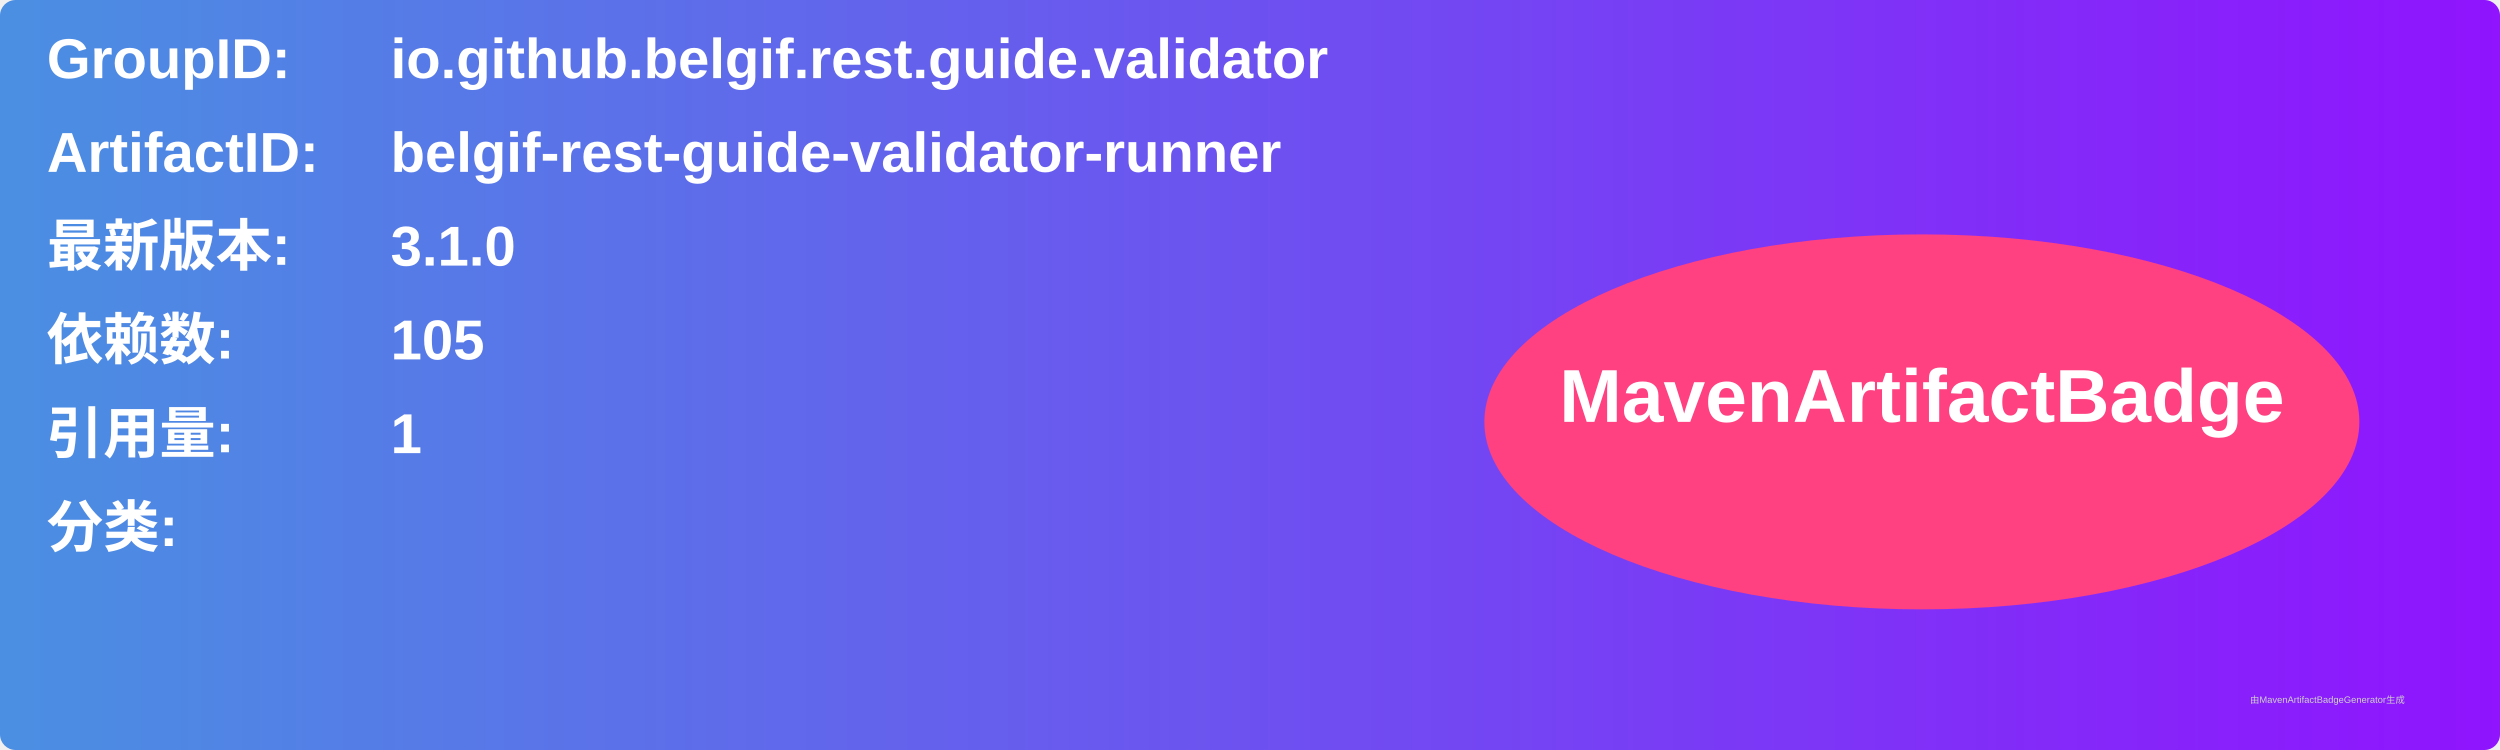
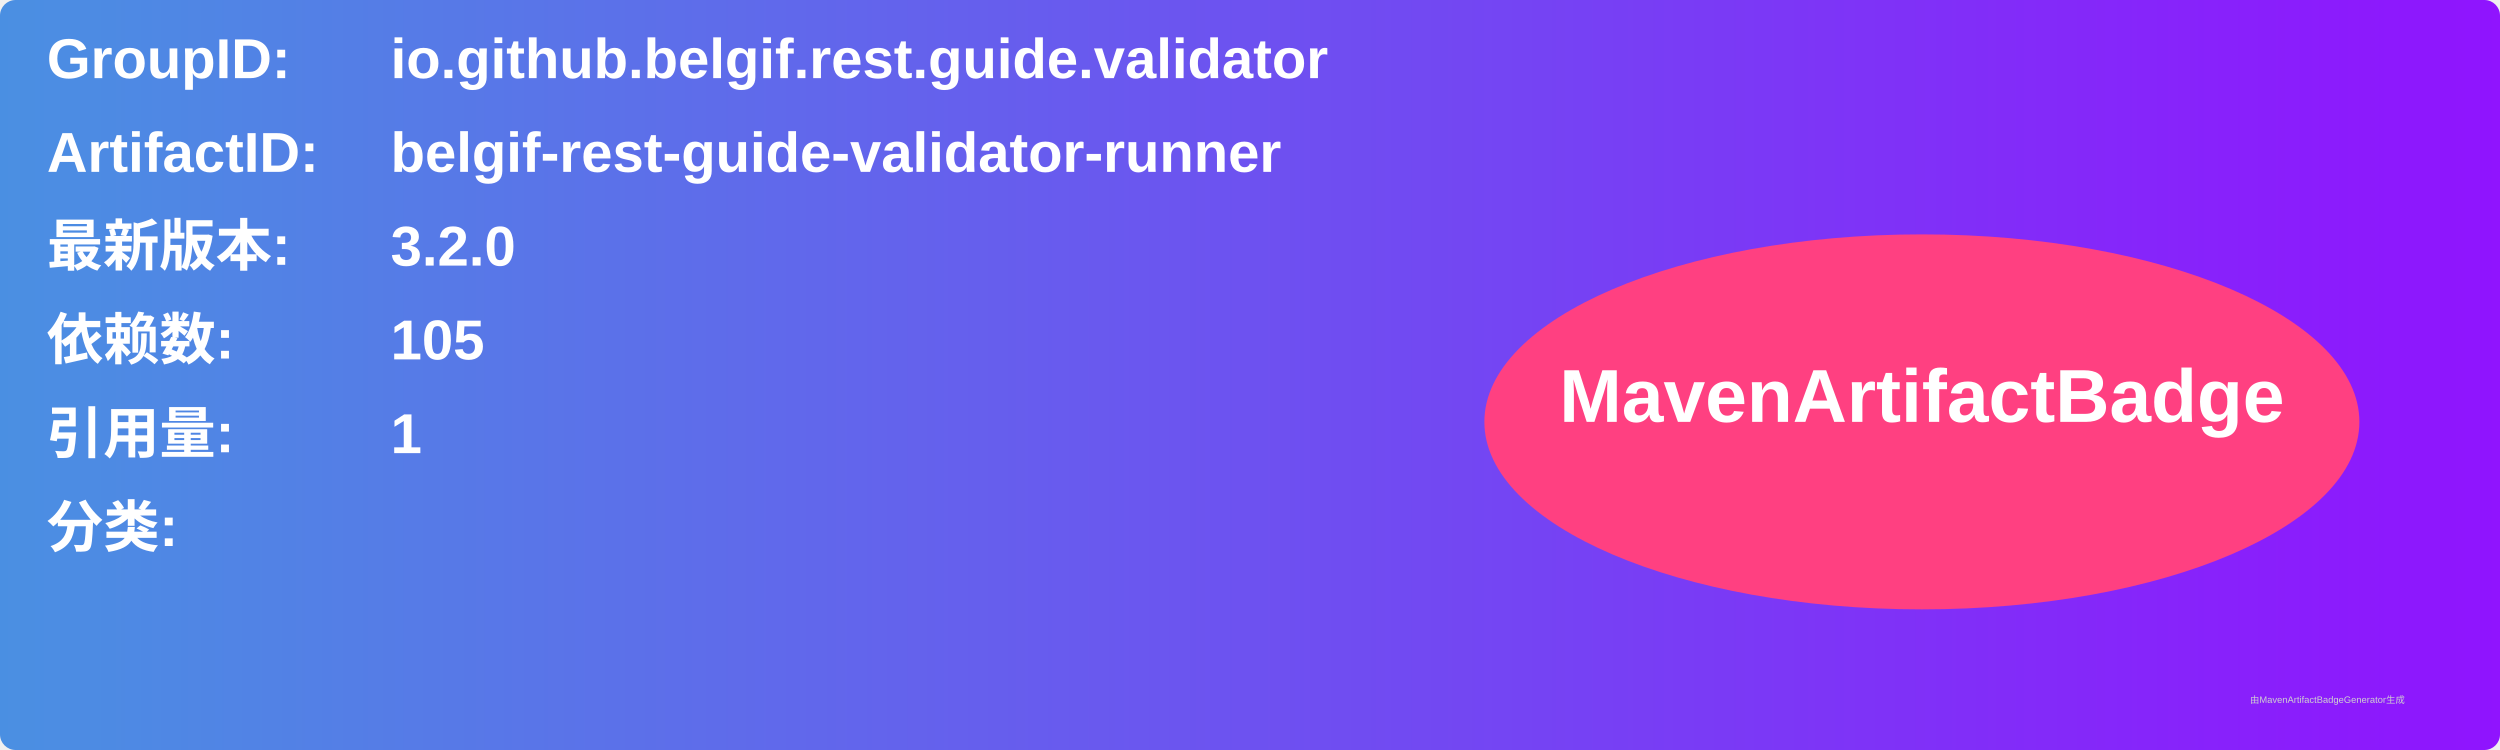
<svg xmlns="http://www.w3.org/2000/svg" width="800" height="240" viewBox="0 0 800 240">
  <linearGradient id="grad" x1="0%" y1="0%" x2="100%" y2="0%">
    <stop offset="0%" stop-color="#4a90e2" />
    <stop offset="100%" stop-color="#9013fe" />
  </linearGradient>
  <rect width="100%" height="100%" rx="5" ry="5" fill="url(#grad)" />
  <g transform="translate(15, 15)">
    <text x="0" y="10" font-family="Arial" font-size="18" fill="white" font-weight="bold" width="260">GroupID:</text>
    <text x="110" y="10" font-family="Arial" font-size="18" fill="white" font-weight="bold" width="460">io.github.belgif.rest.guide.validator</text>
    <text x="0" y="40" font-family="Arial" font-size="18" fill="white" font-weight="bold" width="260">ArtifactID:</text>
    <text x="110" y="40" font-family="Arial" font-size="18" fill="white" font-weight="bold" width="460">belgif-rest-guide-validator-runner</text>
    <text x="0" y="70" font-family="Arial" font-size="18" fill="white" font-weight="bold">最新版本:</text>
    <text x="110" y="70" font-family="Arial" font-size="18" fill="white" font-weight="bold">
-       <tspan font-weight="bold">3.1.0</tspan>
+       <tspan font-weight="bold">3.2.0</tspan>
    </text>
    <text x="0" y="100" font-family="Arial" font-size="18" fill="white" font-weight="bold">依赖数: </text>
    <text x="110" y="100" font-family="Arial" font-size="18" fill="white">
      <tspan font-weight="bold">105</tspan>
    </text>
    <text x="0" y="130" font-family="Arial" font-size="18" fill="white" font-weight="bold">引用量: </text>
    <text x="110" y="130" font-family="Arial" font-size="18" fill="white">
      <tspan font-weight="bold">1</tspan>
    </text>
    <text x="0" y="160" font-family="Arial" font-size="18" fill="white" font-weight="bold">分类:</text>
    <text x="10" y="190" font-family="Arial" font-size="10" fill="white">
      <tspan font-weight="bold" />
    </text>
    <ellipse cx="600" cy="120" rx="140" ry="60" fill="#ff4081" />
    <text x="600" y="120" text-anchor="middle" font-family="Arial" font-size="24" fill="white" font-weight="bold">MavenArtifactBadge</text>
  </g>
  <text x="720" y="225" font-family="Arial" font-size="3" fill="#d0d0d0">由MavenArtifactBadgeGenerator生成</text>
</svg>
